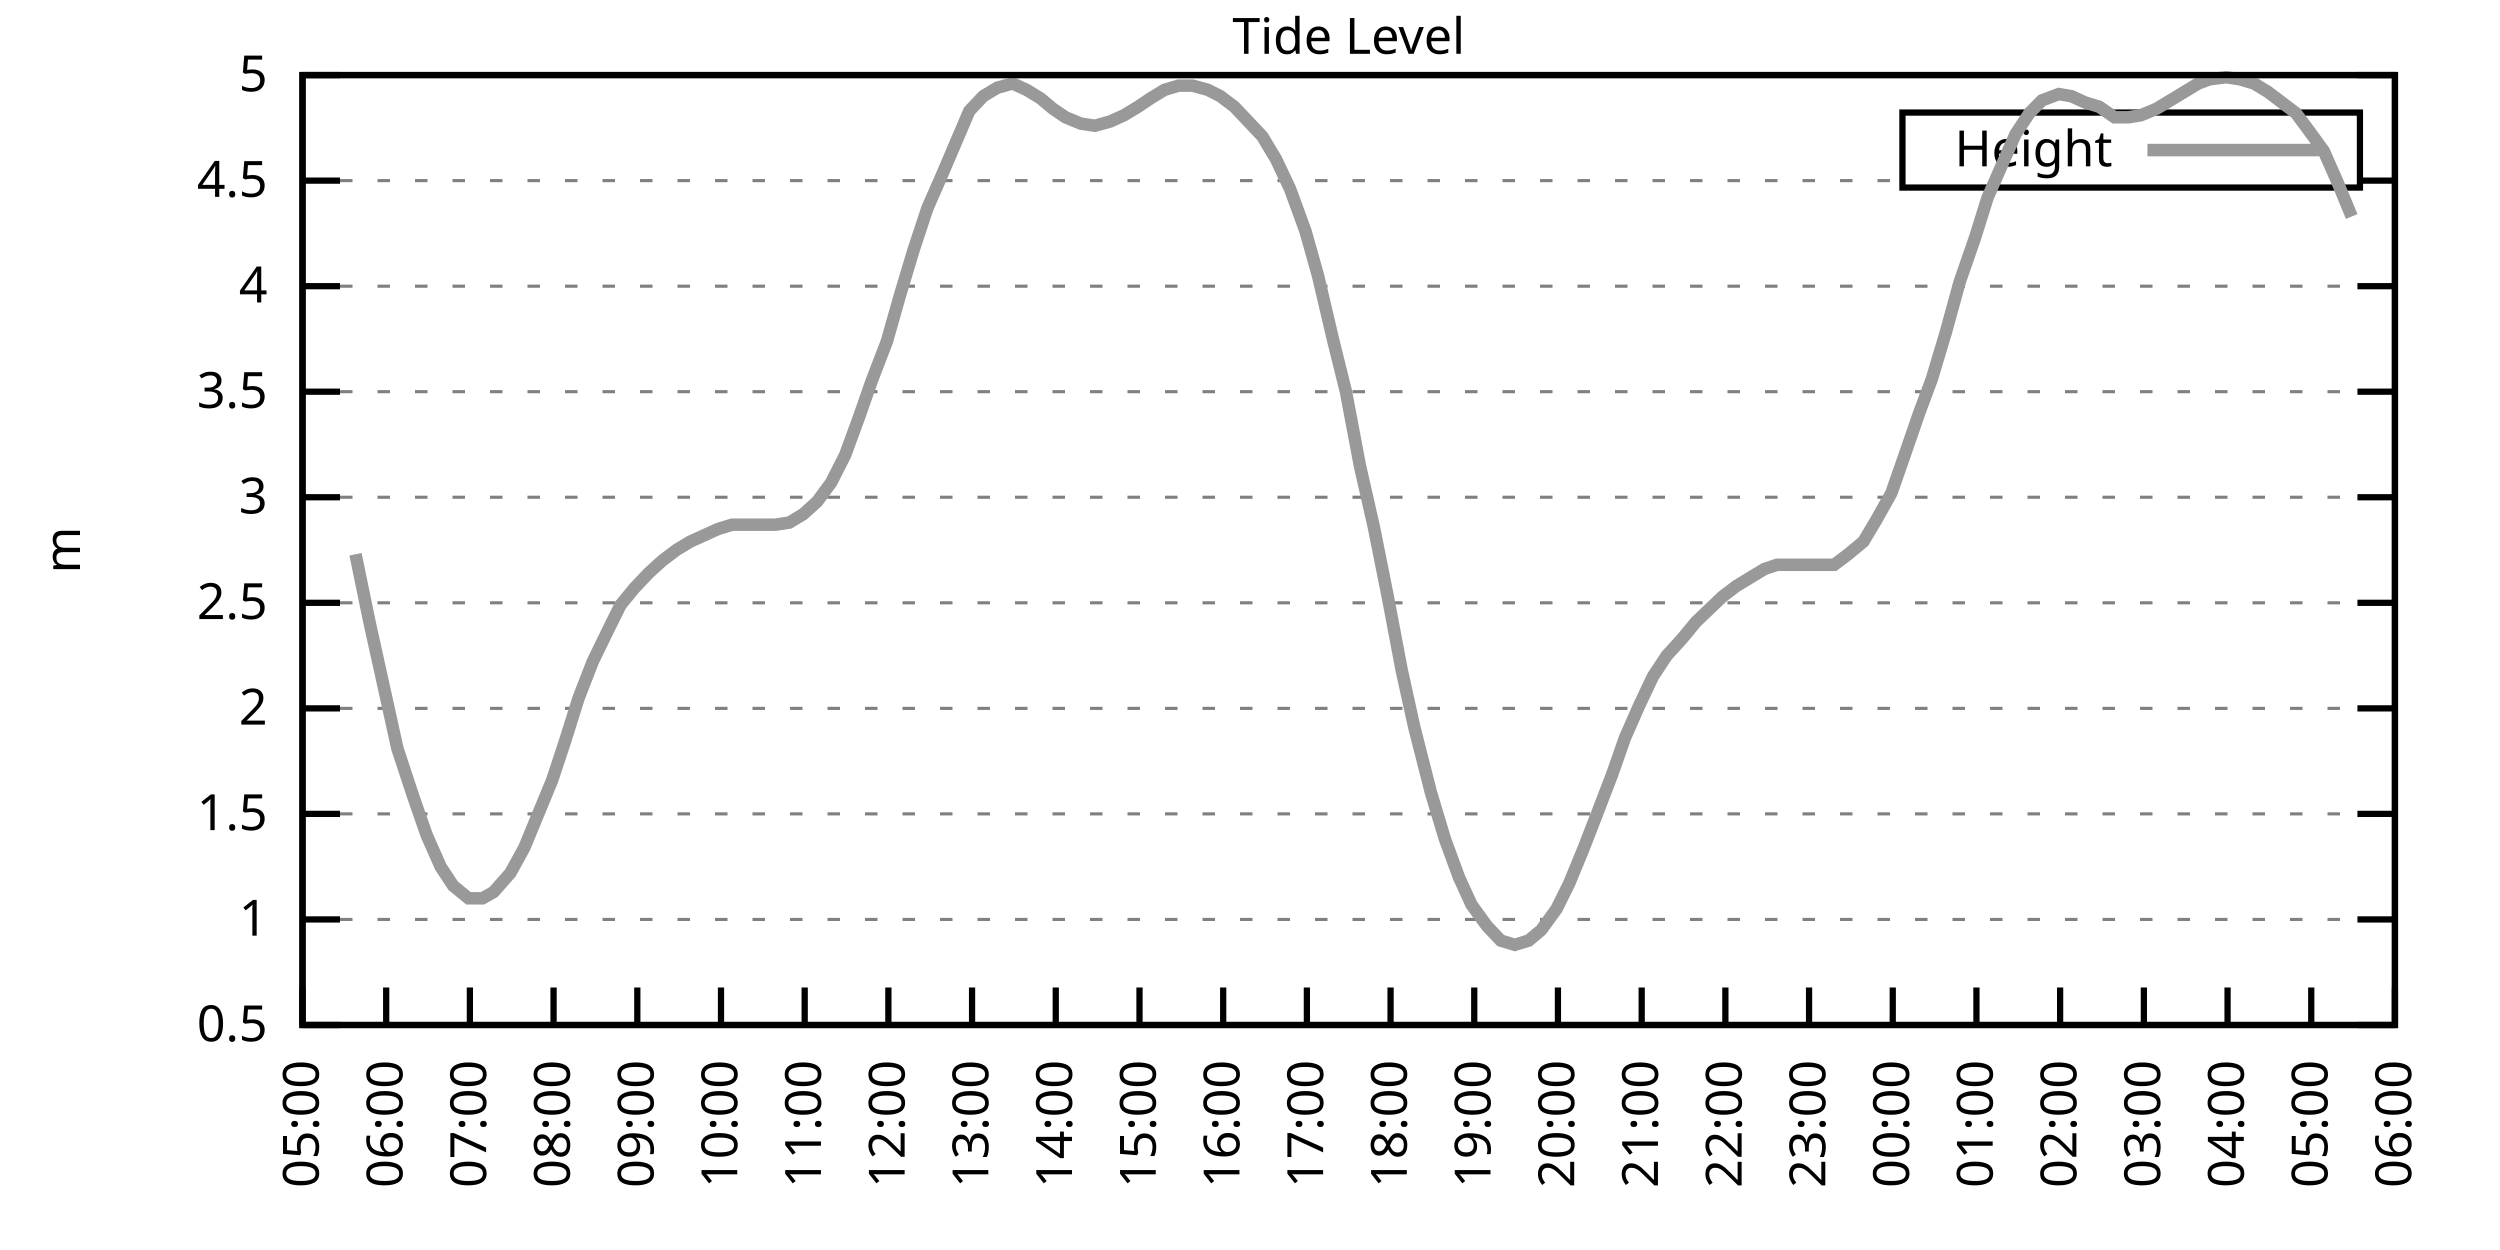
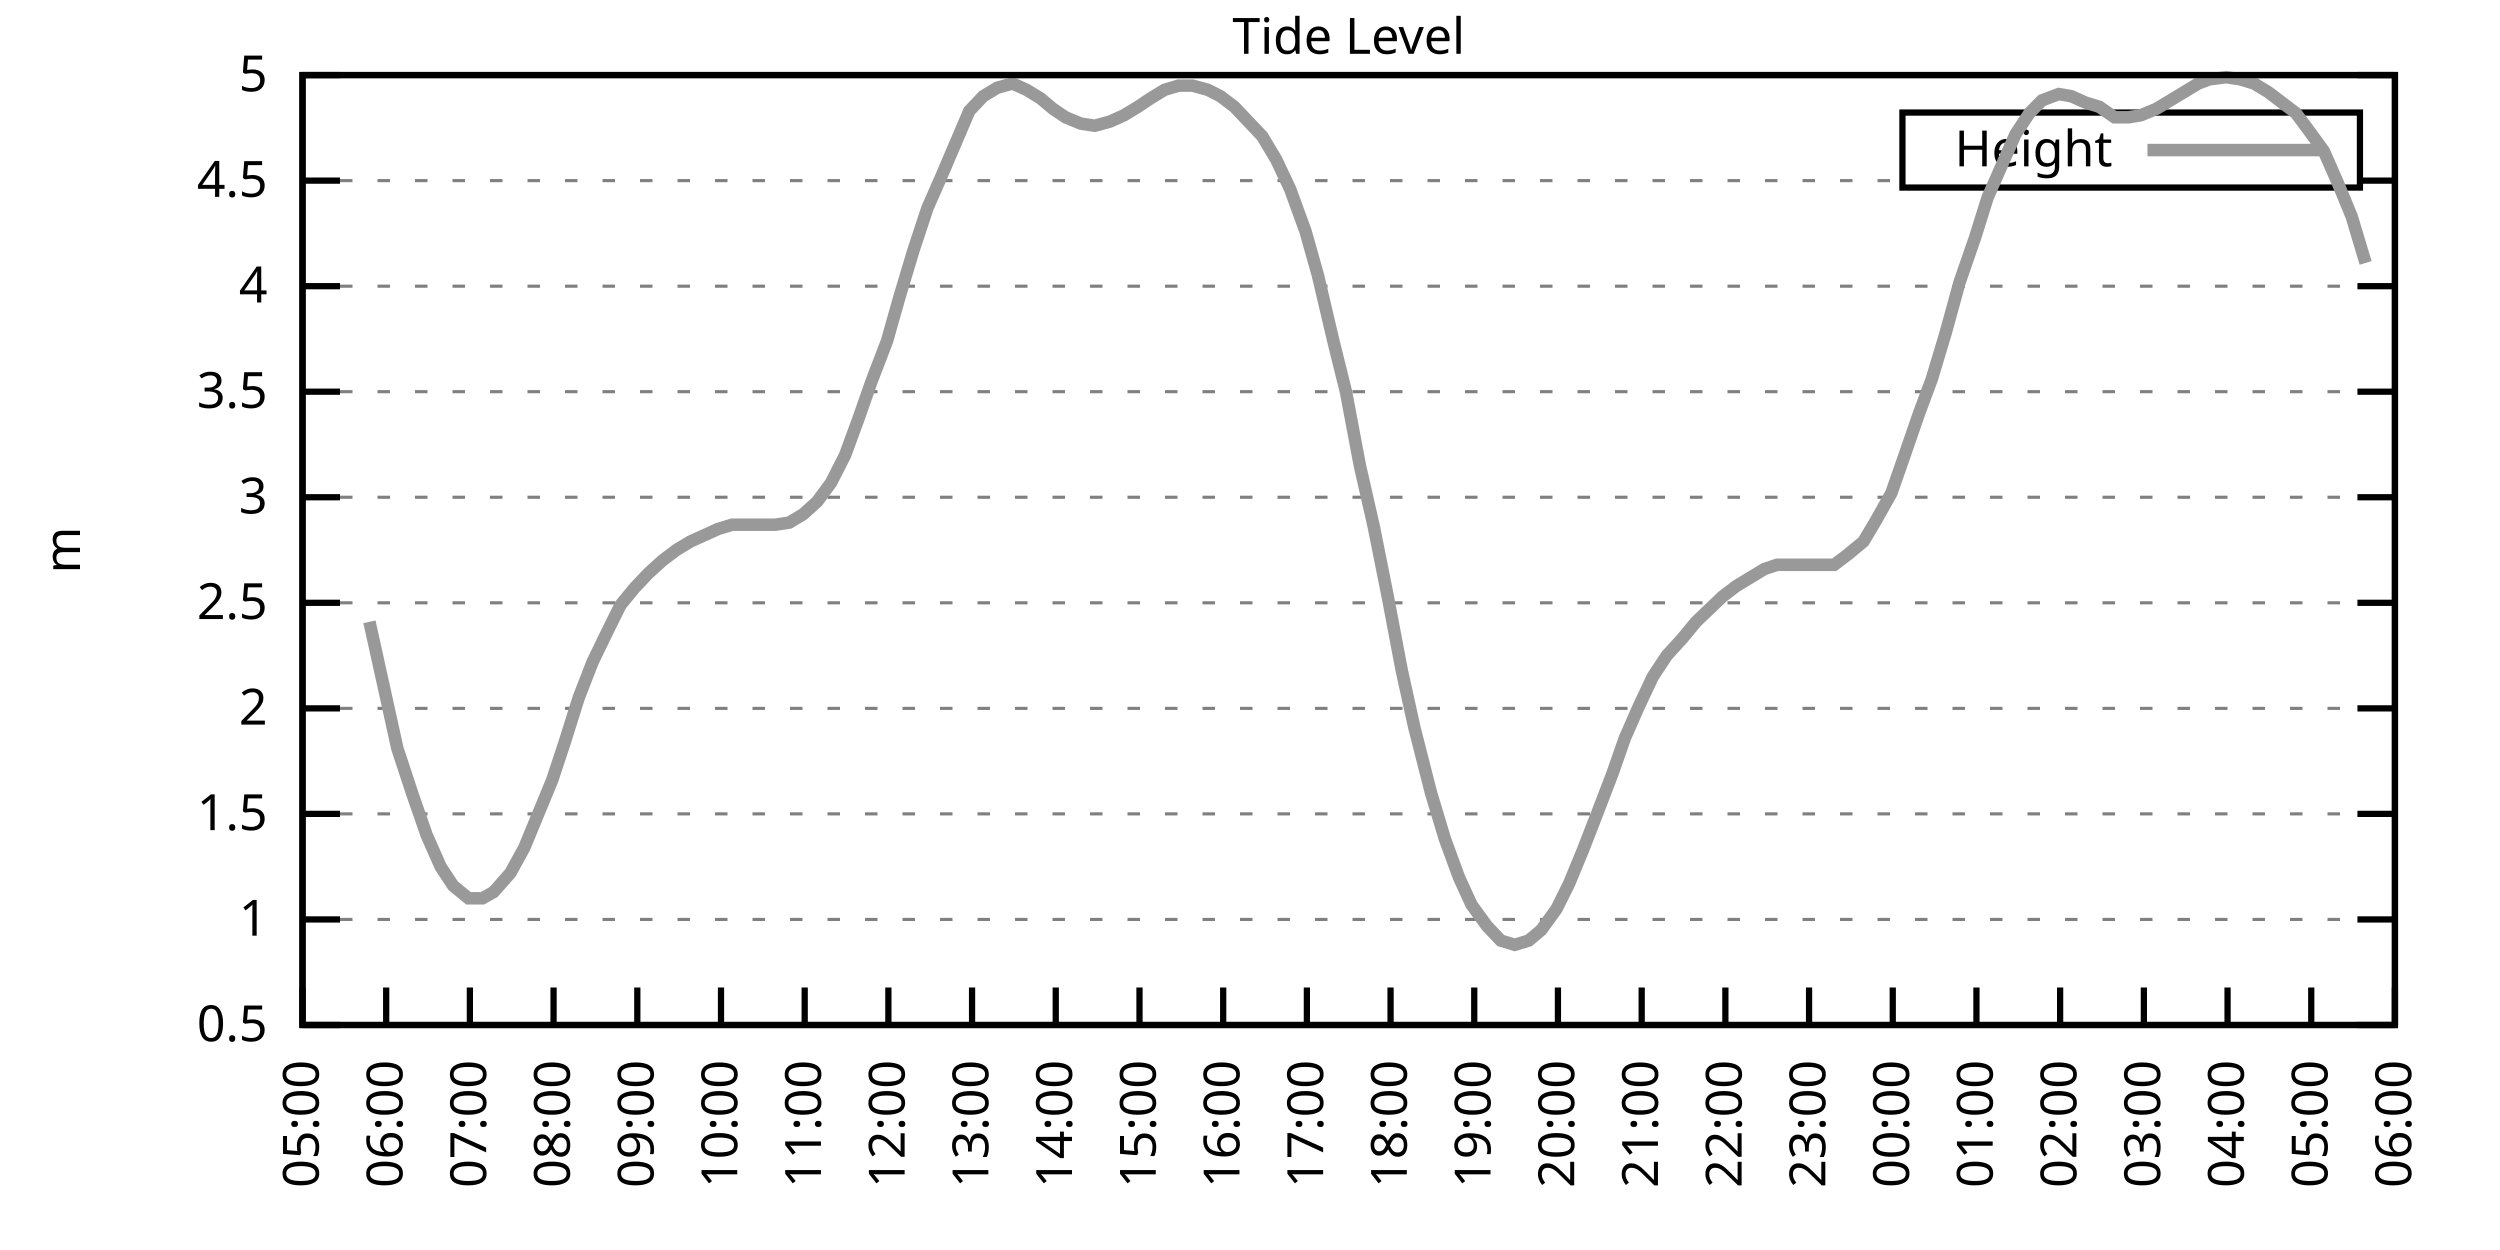
<svg xmlns="http://www.w3.org/2000/svg" xmlns:xlink="http://www.w3.org/1999/xlink" width="400" height="200" viewBox="0 0 400 200">
  <g id="gnuplot_canvas">
    <rect x="0" y="0" width="400" height="200" fill="none" />
    <defs>
      <circle id="gpDot" r="0.5" stroke-width="0.5" stroke="currentColor" />
      <path id="gpPt0" stroke-width="0.333" stroke="currentColor" d="M-1,0 h2 M0,-1 v2" />
      <path id="gpPt1" stroke-width="0.333" stroke="currentColor" d="M-1,-1 L1,1 M1,-1 L-1,1" />
      <path id="gpPt2" stroke-width="0.333" stroke="currentColor" d="M-1,0 L1,0 M0,-1 L0,1 M-1,-1 L1,1 M-1,1 L1,-1" />
      <rect id="gpPt3" stroke-width="0.333" stroke="currentColor" x="-1" y="-1" width="2" height="2" />
      <rect id="gpPt4" stroke-width="0.333" stroke="currentColor" fill="currentColor" x="-1" y="-1" width="2" height="2" />
      <circle id="gpPt5" stroke-width="0.333" stroke="currentColor" cx="0" cy="0" r="1" />
      <use xlink:href="#gpPt5" id="gpPt6" fill="currentColor" stroke="none" />
      <path id="gpPt7" stroke-width="0.333" stroke="currentColor" d="M0,-1.33 L-1.33,0.67 L1.33,0.67 z" />
      <use xlink:href="#gpPt7" id="gpPt8" fill="currentColor" stroke="none" />
      <use xlink:href="#gpPt7" id="gpPt9" stroke="currentColor" transform="rotate(180)" />
      <use xlink:href="#gpPt9" id="gpPt10" fill="currentColor" stroke="none" />
      <use xlink:href="#gpPt3" id="gpPt11" stroke="currentColor" transform="rotate(45)" />
      <use xlink:href="#gpPt11" id="gpPt12" fill="currentColor" stroke="none" />
      <path id="gpPt13" stroke-width="0.333" stroke="currentColor" d="M0,1.330 L1.265,0.411 L0.782,-1.067 L-0.782,-1.076 L-1.265,0.411 z" />
      <use xlink:href="#gpPt13" id="gpPt14" fill="currentColor" stroke="none" />
      <filter id="textbox" filterUnits="objectBoundingBox" x="0" y="0" height="1" width="1">
        <feFlood flood-color="white" flood-opacity="1" result="bgnd" />
        <feComposite in="SourceGraphic" in2="bgnd" operator="atop" />
      </filter>
      <filter id="greybox" filterUnits="objectBoundingBox" x="0" y="0" height="1" width="1">
        <feFlood flood-color="lightgrey" flood-opacity="1" result="grey" />
        <feComposite in="SourceGraphic" in2="grey" operator="atop" />
      </filter>
    </defs>
    <g fill="none" color="white" stroke="currentColor" stroke-width="1.00" stroke-linecap="butt" stroke-linejoin="miter">
</g>
    <g fill="none" color="black" stroke="currentColor" stroke-width="1.00" stroke-linecap="butt" stroke-linejoin="miter">
      <g stroke="none" shape-rendering="crispEdges">
        <polygon fill="rgb(255, 255, 255)" points="48.40,164.00 383.18,164.00 383.18,12.02 48.40,12.02 " />
      </g>
    </g>
    <g fill="none" color="black" stroke="currentColor" stroke-width="1.00" stroke-linecap="butt" stroke-linejoin="miter">
</g>
    <g fill="none" color="black" stroke="black" stroke-width="0.50" stroke-linecap="butt" stroke-linejoin="miter">
</g>
    <g fill="none" color="gray" stroke="currentColor" stroke-width="0.50" stroke-linecap="butt" stroke-linejoin="miter">
      <path stroke="gray" stroke-dasharray="2,4" class="gridline" d="M48.40,164.00 L383.19,164.00  " />
    </g>
    <g fill="none" color="gray" stroke="gray" stroke-width="1.00" stroke-linecap="butt" stroke-linejoin="miter">
</g>
    <g fill="none" color="black" stroke="currentColor" stroke-width="1.00" stroke-linecap="butt" stroke-linejoin="miter">
      <path stroke="black" d="M48.40,164.00 L54.40,164.00 M383.19,164.00 L377.19,164.00  " />
      <g transform="translate(42.80,166.60)" stroke="none" fill="black" font-family="Sans" font-size="8.00" text-anchor="end">
        <text>
          <tspan font-family="Sans"> 0.5</tspan>
        </text>
      </g>
    </g>
    <g fill="none" color="black" stroke="currentColor" stroke-width="1.00" stroke-linecap="butt" stroke-linejoin="miter">
</g>
    <g fill="none" color="black" stroke="black" stroke-width="0.50" stroke-linecap="butt" stroke-linejoin="miter">
</g>
    <g fill="none" color="gray" stroke="currentColor" stroke-width="0.50" stroke-linecap="butt" stroke-linejoin="miter">
      <path stroke="gray" stroke-dasharray="2,4" class="gridline" d="M48.40,147.11 L383.19,147.11  " />
    </g>
    <g fill="none" color="gray" stroke="gray" stroke-width="1.00" stroke-linecap="butt" stroke-linejoin="miter">
</g>
    <g fill="none" color="black" stroke="currentColor" stroke-width="1.00" stroke-linecap="butt" stroke-linejoin="miter">
      <path stroke="black" d="M48.40,147.11 L54.40,147.11 M383.19,147.11 L377.19,147.11  " />
      <g transform="translate(42.80,149.71)" stroke="none" fill="black" font-family="Sans" font-size="8.00" text-anchor="end">
        <text>
          <tspan font-family="Sans"> 1</tspan>
        </text>
      </g>
    </g>
    <g fill="none" color="black" stroke="currentColor" stroke-width="1.00" stroke-linecap="butt" stroke-linejoin="miter">
</g>
    <g fill="none" color="black" stroke="black" stroke-width="0.50" stroke-linecap="butt" stroke-linejoin="miter">
</g>
    <g fill="none" color="gray" stroke="currentColor" stroke-width="0.50" stroke-linecap="butt" stroke-linejoin="miter">
      <path stroke="gray" stroke-dasharray="2,4" class="gridline" d="M48.40,130.22 L383.19,130.22  " />
    </g>
    <g fill="none" color="gray" stroke="gray" stroke-width="1.00" stroke-linecap="butt" stroke-linejoin="miter">
</g>
    <g fill="none" color="black" stroke="currentColor" stroke-width="1.00" stroke-linecap="butt" stroke-linejoin="miter">
      <path stroke="black" d="M48.40,130.22 L54.40,130.22 M383.19,130.22 L377.19,130.22  " />
      <g transform="translate(42.80,132.82)" stroke="none" fill="black" font-family="Sans" font-size="8.00" text-anchor="end">
        <text>
          <tspan font-family="Sans"> 1.5</tspan>
        </text>
      </g>
    </g>
    <g fill="none" color="black" stroke="currentColor" stroke-width="1.00" stroke-linecap="butt" stroke-linejoin="miter">
</g>
    <g fill="none" color="black" stroke="black" stroke-width="0.50" stroke-linecap="butt" stroke-linejoin="miter">
</g>
    <g fill="none" color="gray" stroke="currentColor" stroke-width="0.50" stroke-linecap="butt" stroke-linejoin="miter">
      <path stroke="gray" stroke-dasharray="2,4" class="gridline" d="M48.40,113.34 L383.19,113.34  " />
    </g>
    <g fill="none" color="gray" stroke="gray" stroke-width="1.00" stroke-linecap="butt" stroke-linejoin="miter">
</g>
    <g fill="none" color="black" stroke="currentColor" stroke-width="1.00" stroke-linecap="butt" stroke-linejoin="miter">
      <path stroke="black" d="M48.40,113.34 L54.40,113.34 M383.19,113.34 L377.19,113.34  " />
      <g transform="translate(42.80,115.94)" stroke="none" fill="black" font-family="Sans" font-size="8.00" text-anchor="end">
        <text>
          <tspan font-family="Sans"> 2</tspan>
        </text>
      </g>
    </g>
    <g fill="none" color="black" stroke="currentColor" stroke-width="1.00" stroke-linecap="butt" stroke-linejoin="miter">
</g>
    <g fill="none" color="black" stroke="black" stroke-width="0.50" stroke-linecap="butt" stroke-linejoin="miter">
</g>
    <g fill="none" color="gray" stroke="currentColor" stroke-width="0.50" stroke-linecap="butt" stroke-linejoin="miter">
      <path stroke="gray" stroke-dasharray="2,4" class="gridline" d="M48.40,96.45 L383.19,96.45  " />
    </g>
    <g fill="none" color="gray" stroke="gray" stroke-width="1.00" stroke-linecap="butt" stroke-linejoin="miter">
</g>
    <g fill="none" color="black" stroke="currentColor" stroke-width="1.00" stroke-linecap="butt" stroke-linejoin="miter">
      <path stroke="black" d="M48.40,96.45 L54.40,96.45 M383.19,96.45 L377.19,96.45  " />
      <g transform="translate(42.80,99.05)" stroke="none" fill="black" font-family="Sans" font-size="8.00" text-anchor="end">
        <text>
          <tspan font-family="Sans"> 2.5</tspan>
        </text>
      </g>
    </g>
    <g fill="none" color="black" stroke="currentColor" stroke-width="1.00" stroke-linecap="butt" stroke-linejoin="miter">
</g>
    <g fill="none" color="black" stroke="black" stroke-width="0.50" stroke-linecap="butt" stroke-linejoin="miter">
</g>
    <g fill="none" color="gray" stroke="currentColor" stroke-width="0.50" stroke-linecap="butt" stroke-linejoin="miter">
      <path stroke="gray" stroke-dasharray="2,4" class="gridline" d="M48.40,79.56 L383.19,79.56  " />
    </g>
    <g fill="none" color="gray" stroke="gray" stroke-width="1.00" stroke-linecap="butt" stroke-linejoin="miter">
</g>
    <g fill="none" color="black" stroke="currentColor" stroke-width="1.00" stroke-linecap="butt" stroke-linejoin="miter">
      <path stroke="black" d="M48.40,79.56 L54.40,79.56 M383.19,79.56 L377.19,79.56  " />
      <g transform="translate(42.80,82.16)" stroke="none" fill="black" font-family="Sans" font-size="8.00" text-anchor="end">
        <text>
          <tspan font-family="Sans"> 3</tspan>
        </text>
      </g>
    </g>
    <g fill="none" color="black" stroke="currentColor" stroke-width="1.00" stroke-linecap="butt" stroke-linejoin="miter">
</g>
    <g fill="none" color="black" stroke="black" stroke-width="0.50" stroke-linecap="butt" stroke-linejoin="miter">
</g>
    <g fill="none" color="gray" stroke="currentColor" stroke-width="0.50" stroke-linecap="butt" stroke-linejoin="miter">
      <path stroke="gray" stroke-dasharray="2,4" class="gridline" d="M48.40,62.67 L383.19,62.67  " />
    </g>
    <g fill="none" color="gray" stroke="gray" stroke-width="1.00" stroke-linecap="butt" stroke-linejoin="miter">
</g>
    <g fill="none" color="black" stroke="currentColor" stroke-width="1.00" stroke-linecap="butt" stroke-linejoin="miter">
      <path stroke="black" d="M48.40,62.67 L54.40,62.67 M383.19,62.67 L377.19,62.67  " />
      <g transform="translate(42.80,65.27)" stroke="none" fill="black" font-family="Sans" font-size="8.00" text-anchor="end">
        <text>
          <tspan font-family="Sans"> 3.5</tspan>
        </text>
      </g>
    </g>
    <g fill="none" color="black" stroke="currentColor" stroke-width="1.00" stroke-linecap="butt" stroke-linejoin="miter">
</g>
    <g fill="none" color="black" stroke="black" stroke-width="0.50" stroke-linecap="butt" stroke-linejoin="miter">
</g>
    <g fill="none" color="gray" stroke="currentColor" stroke-width="0.50" stroke-linecap="butt" stroke-linejoin="miter">
      <path stroke="gray" stroke-dasharray="2,4" class="gridline" d="M48.40,45.79 L383.19,45.79  " />
    </g>
    <g fill="none" color="gray" stroke="gray" stroke-width="1.00" stroke-linecap="butt" stroke-linejoin="miter">
</g>
    <g fill="none" color="black" stroke="currentColor" stroke-width="1.00" stroke-linecap="butt" stroke-linejoin="miter">
      <path stroke="black" d="M48.40,45.79 L54.40,45.79 M383.19,45.79 L377.19,45.79  " />
      <g transform="translate(42.80,48.39)" stroke="none" fill="black" font-family="Sans" font-size="8.00" text-anchor="end">
        <text>
          <tspan font-family="Sans"> 4</tspan>
        </text>
      </g>
    </g>
    <g fill="none" color="black" stroke="currentColor" stroke-width="1.00" stroke-linecap="butt" stroke-linejoin="miter">
</g>
    <g fill="none" color="black" stroke="black" stroke-width="0.50" stroke-linecap="butt" stroke-linejoin="miter">
</g>
    <g fill="none" color="gray" stroke="currentColor" stroke-width="0.50" stroke-linecap="butt" stroke-linejoin="miter">
      <path stroke="gray" stroke-dasharray="2,4" class="gridline" d="M48.40,28.90 L304.39,28.90 M377.59,28.90 L383.19,28.90  " />
    </g>
    <g fill="none" color="gray" stroke="gray" stroke-width="1.00" stroke-linecap="butt" stroke-linejoin="miter">
</g>
    <g fill="none" color="black" stroke="currentColor" stroke-width="1.00" stroke-linecap="butt" stroke-linejoin="miter">
      <path stroke="black" d="M48.40,28.90 L54.40,28.90 M383.19,28.90 L377.19,28.90  " />
      <g transform="translate(42.80,31.50)" stroke="none" fill="black" font-family="Sans" font-size="8.00" text-anchor="end">
        <text>
          <tspan font-family="Sans"> 4.5</tspan>
        </text>
      </g>
    </g>
    <g fill="none" color="black" stroke="currentColor" stroke-width="1.00" stroke-linecap="butt" stroke-linejoin="miter">
</g>
    <g fill="none" color="black" stroke="black" stroke-width="0.50" stroke-linecap="butt" stroke-linejoin="miter">
</g>
    <g fill="none" color="gray" stroke="currentColor" stroke-width="0.50" stroke-linecap="butt" stroke-linejoin="miter">
      <path stroke="gray" stroke-dasharray="2,4" class="gridline" d="M48.40,12.01 L383.19,12.01  " />
    </g>
    <g fill="none" color="gray" stroke="gray" stroke-width="1.00" stroke-linecap="butt" stroke-linejoin="miter">
</g>
    <g fill="none" color="black" stroke="currentColor" stroke-width="1.00" stroke-linecap="butt" stroke-linejoin="miter">
      <path stroke="black" d="M48.40,12.01 L54.40,12.01 M383.19,12.01 L377.19,12.01  " />
      <g transform="translate(42.80,14.61)" stroke="none" fill="black" font-family="Sans" font-size="8.00" text-anchor="end">
        <text>
          <tspan font-family="Sans"> 5</tspan>
        </text>
      </g>
    </g>
    <g fill="none" color="black" stroke="currentColor" stroke-width="1.00" stroke-linecap="butt" stroke-linejoin="miter">
      <path stroke="black" d="M48.40,164.00 L48.40,158.00  " />
      <g transform="translate(51.00,169.60) rotate(270.00)" stroke="none" fill="black" font-family="Sans" font-size="8.00" text-anchor="end">
        <text>
          <tspan font-family="Sans">05:00</tspan>
        </text>
      </g>
    </g>
    <g fill="none" color="black" stroke="currentColor" stroke-width="1.00" stroke-linecap="butt" stroke-linejoin="miter">
      <path stroke="black" d="M61.79,164.00 L61.79,158.00  " />
      <g transform="translate(64.39,169.60) rotate(270.00)" stroke="none" fill="black" font-family="Sans" font-size="8.00" text-anchor="end">
        <text>
          <tspan font-family="Sans">06:00</tspan>
        </text>
      </g>
    </g>
    <g fill="none" color="black" stroke="currentColor" stroke-width="1.00" stroke-linecap="butt" stroke-linejoin="miter">
      <path stroke="black" d="M75.18,164.00 L75.18,158.00  " />
      <g transform="translate(77.78,169.60) rotate(270.00)" stroke="none" fill="black" font-family="Sans" font-size="8.00" text-anchor="end">
        <text>
          <tspan font-family="Sans">07:00</tspan>
        </text>
      </g>
    </g>
    <g fill="none" color="black" stroke="currentColor" stroke-width="1.00" stroke-linecap="butt" stroke-linejoin="miter">
      <path stroke="black" d="M88.57,164.00 L88.57,158.00  " />
      <g transform="translate(91.17,169.60) rotate(270.00)" stroke="none" fill="black" font-family="Sans" font-size="8.00" text-anchor="end">
        <text>
          <tspan font-family="Sans">08:00</tspan>
        </text>
      </g>
    </g>
    <g fill="none" color="black" stroke="currentColor" stroke-width="1.00" stroke-linecap="butt" stroke-linejoin="miter">
      <path stroke="black" d="M101.97,164.00 L101.97,158.00  " />
      <g transform="translate(104.57,169.60) rotate(270.00)" stroke="none" fill="black" font-family="Sans" font-size="8.00" text-anchor="end">
        <text>
          <tspan font-family="Sans">09:00</tspan>
        </text>
      </g>
    </g>
    <g fill="none" color="black" stroke="currentColor" stroke-width="1.00" stroke-linecap="butt" stroke-linejoin="miter">
      <path stroke="black" d="M115.36,164.00 L115.36,158.00  " />
      <g transform="translate(117.96,169.60) rotate(270.00)" stroke="none" fill="black" font-family="Sans" font-size="8.00" text-anchor="end">
        <text>
          <tspan font-family="Sans">10:00</tspan>
        </text>
      </g>
    </g>
    <g fill="none" color="black" stroke="currentColor" stroke-width="1.00" stroke-linecap="butt" stroke-linejoin="miter">
      <path stroke="black" d="M128.75,164.00 L128.75,158.00  " />
      <g transform="translate(131.35,169.60) rotate(270.00)" stroke="none" fill="black" font-family="Sans" font-size="8.00" text-anchor="end">
        <text>
          <tspan font-family="Sans">11:00</tspan>
        </text>
      </g>
    </g>
    <g fill="none" color="black" stroke="currentColor" stroke-width="1.00" stroke-linecap="butt" stroke-linejoin="miter">
      <path stroke="black" d="M142.14,164.00 L142.14,158.00  " />
      <g transform="translate(144.74,169.60) rotate(270.00)" stroke="none" fill="black" font-family="Sans" font-size="8.00" text-anchor="end">
        <text>
          <tspan font-family="Sans">12:00</tspan>
        </text>
      </g>
    </g>
    <g fill="none" color="black" stroke="currentColor" stroke-width="1.00" stroke-linecap="butt" stroke-linejoin="miter">
      <path stroke="black" d="M155.53,164.00 L155.53,158.00  " />
      <g transform="translate(158.13,169.60) rotate(270.00)" stroke="none" fill="black" font-family="Sans" font-size="8.00" text-anchor="end">
        <text>
          <tspan font-family="Sans">13:00</tspan>
        </text>
      </g>
    </g>
    <g fill="none" color="black" stroke="currentColor" stroke-width="1.00" stroke-linecap="butt" stroke-linejoin="miter">
      <path stroke="black" d="M168.92,164.00 L168.92,158.00  " />
      <g transform="translate(171.52,169.60) rotate(270.00)" stroke="none" fill="black" font-family="Sans" font-size="8.00" text-anchor="end">
        <text>
          <tspan font-family="Sans">14:00</tspan>
        </text>
      </g>
    </g>
    <g fill="none" color="black" stroke="currentColor" stroke-width="1.00" stroke-linecap="butt" stroke-linejoin="miter">
      <path stroke="black" d="M182.32,164.00 L182.32,158.00  " />
      <g transform="translate(184.92,169.60) rotate(270.00)" stroke="none" fill="black" font-family="Sans" font-size="8.00" text-anchor="end">
        <text>
          <tspan font-family="Sans">15:00</tspan>
        </text>
      </g>
    </g>
    <g fill="none" color="black" stroke="currentColor" stroke-width="1.00" stroke-linecap="butt" stroke-linejoin="miter">
      <path stroke="black" d="M195.71,164.00 L195.71,158.00  " />
      <g transform="translate(198.31,169.60) rotate(270.00)" stroke="none" fill="black" font-family="Sans" font-size="8.00" text-anchor="end">
        <text>
          <tspan font-family="Sans">16:00</tspan>
        </text>
      </g>
    </g>
    <g fill="none" color="black" stroke="currentColor" stroke-width="1.00" stroke-linecap="butt" stroke-linejoin="miter">
      <path stroke="black" d="M209.10,164.00 L209.10,158.00  " />
      <g transform="translate(211.70,169.60) rotate(270.00)" stroke="none" fill="black" font-family="Sans" font-size="8.00" text-anchor="end">
        <text>
          <tspan font-family="Sans">17:00</tspan>
        </text>
      </g>
    </g>
    <g fill="none" color="black" stroke="currentColor" stroke-width="1.00" stroke-linecap="butt" stroke-linejoin="miter">
      <path stroke="black" d="M222.49,164.00 L222.49,158.00  " />
      <g transform="translate(225.09,169.60) rotate(270.00)" stroke="none" fill="black" font-family="Sans" font-size="8.00" text-anchor="end">
        <text>
          <tspan font-family="Sans">18:00</tspan>
        </text>
      </g>
    </g>
    <g fill="none" color="black" stroke="currentColor" stroke-width="1.00" stroke-linecap="butt" stroke-linejoin="miter">
      <path stroke="black" d="M235.88,164.00 L235.88,158.00  " />
      <g transform="translate(238.48,169.60) rotate(270.00)" stroke="none" fill="black" font-family="Sans" font-size="8.00" text-anchor="end">
        <text>
          <tspan font-family="Sans">19:00</tspan>
        </text>
      </g>
    </g>
    <g fill="none" color="black" stroke="currentColor" stroke-width="1.00" stroke-linecap="butt" stroke-linejoin="miter">
      <path stroke="black" d="M249.27,164.00 L249.27,158.00  " />
      <g transform="translate(251.87,169.60) rotate(270.00)" stroke="none" fill="black" font-family="Sans" font-size="8.00" text-anchor="end">
        <text>
          <tspan font-family="Sans">20:00</tspan>
        </text>
      </g>
    </g>
    <g fill="none" color="black" stroke="currentColor" stroke-width="1.00" stroke-linecap="butt" stroke-linejoin="miter">
      <path stroke="black" d="M262.67,164.00 L262.67,158.00  " />
      <g transform="translate(265.27,169.60) rotate(270.00)" stroke="none" fill="black" font-family="Sans" font-size="8.00" text-anchor="end">
        <text>
          <tspan font-family="Sans">21:00</tspan>
        </text>
      </g>
    </g>
    <g fill="none" color="black" stroke="currentColor" stroke-width="1.00" stroke-linecap="butt" stroke-linejoin="miter">
      <path stroke="black" d="M276.06,164.00 L276.06,158.00  " />
      <g transform="translate(278.66,169.60) rotate(270.00)" stroke="none" fill="black" font-family="Sans" font-size="8.00" text-anchor="end">
        <text>
          <tspan font-family="Sans">22:00</tspan>
        </text>
      </g>
    </g>
    <g fill="none" color="black" stroke="currentColor" stroke-width="1.00" stroke-linecap="butt" stroke-linejoin="miter">
      <path stroke="black" d="M289.45,164.00 L289.45,158.00  " />
      <g transform="translate(292.05,169.60) rotate(270.00)" stroke="none" fill="black" font-family="Sans" font-size="8.00" text-anchor="end">
        <text>
          <tspan font-family="Sans">23:00</tspan>
        </text>
      </g>
    </g>
    <g fill="none" color="black" stroke="currentColor" stroke-width="1.00" stroke-linecap="butt" stroke-linejoin="miter">
      <path stroke="black" d="M302.84,164.00 L302.84,158.00  " />
      <g transform="translate(305.44,169.60) rotate(270.00)" stroke="none" fill="black" font-family="Sans" font-size="8.00" text-anchor="end">
        <text>
          <tspan font-family="Sans">00:00</tspan>
        </text>
      </g>
    </g>
    <g fill="none" color="black" stroke="currentColor" stroke-width="1.00" stroke-linecap="butt" stroke-linejoin="miter">
      <path stroke="black" d="M316.23,164.00 L316.23,158.00  " />
      <g transform="translate(318.83,169.60) rotate(270.00)" stroke="none" fill="black" font-family="Sans" font-size="8.00" text-anchor="end">
        <text>
          <tspan font-family="Sans">01:00</tspan>
        </text>
      </g>
    </g>
    <g fill="none" color="black" stroke="currentColor" stroke-width="1.00" stroke-linecap="butt" stroke-linejoin="miter">
      <path stroke="black" d="M329.62,164.00 L329.62,158.00  " />
      <g transform="translate(332.22,169.60) rotate(270.00)" stroke="none" fill="black" font-family="Sans" font-size="8.00" text-anchor="end">
        <text>
          <tspan font-family="Sans">02:00</tspan>
        </text>
      </g>
    </g>
    <g fill="none" color="black" stroke="currentColor" stroke-width="1.00" stroke-linecap="butt" stroke-linejoin="miter">
      <path stroke="black" d="M343.02,164.00 L343.02,158.00  " />
      <g transform="translate(345.62,169.60) rotate(270.00)" stroke="none" fill="black" font-family="Sans" font-size="8.00" text-anchor="end">
        <text>
          <tspan font-family="Sans">03:00</tspan>
        </text>
      </g>
    </g>
    <g fill="none" color="black" stroke="currentColor" stroke-width="1.00" stroke-linecap="butt" stroke-linejoin="miter">
      <path stroke="black" d="M356.41,164.00 L356.41,158.00  " />
      <g transform="translate(359.01,169.60) rotate(270.00)" stroke="none" fill="black" font-family="Sans" font-size="8.00" text-anchor="end">
        <text>
          <tspan font-family="Sans">04:00</tspan>
        </text>
      </g>
    </g>
    <g fill="none" color="black" stroke="currentColor" stroke-width="1.00" stroke-linecap="butt" stroke-linejoin="miter">
      <path stroke="black" d="M369.80,164.00 L369.80,158.00  " />
      <g transform="translate(372.40,169.60) rotate(270.00)" stroke="none" fill="black" font-family="Sans" font-size="8.00" text-anchor="end">
        <text>
          <tspan font-family="Sans">05:00</tspan>
        </text>
      </g>
    </g>
    <g fill="none" color="black" stroke="currentColor" stroke-width="1.00" stroke-linecap="butt" stroke-linejoin="miter">
      <path stroke="black" d="M383.19,164.00 L383.19,158.00  " />
      <g transform="translate(385.79,169.60) rotate(270.00)" stroke="none" fill="black" font-family="Sans" font-size="8.00" text-anchor="end">
        <text>
          <tspan font-family="Sans">06:00</tspan>
        </text>
      </g>
    </g>
    <g fill="none" color="black" stroke="currentColor" stroke-width="1.00" stroke-linecap="butt" stroke-linejoin="miter">
</g>
    <g fill="none" color="black" stroke="currentColor" stroke-width="1.00" stroke-linecap="butt" stroke-linejoin="miter">
      <path stroke="black" d="M48.40,12.01 L48.40,164.00 L383.19,164.00 L383.19,12.01 L48.40,12.01 Z  " />
    </g>
    <g fill="none" color="black" stroke="currentColor" stroke-width="1.00" stroke-linecap="butt" stroke-linejoin="miter">
</g>
    <g fill="none" color="black" stroke="currentColor" stroke-width="1.00" stroke-linecap="butt" stroke-linejoin="miter">
      <path stroke="black" d="M304.39,30.01 L304.39,18.01 L377.59,18.01 L377.59,30.01 L304.39,30.01 Z  " />
    </g>
    <g id="Tide_level_plot_1">
      <g fill="none" color="white" stroke="black" stroke-width="2.00" stroke-linecap="butt" stroke-linejoin="miter">
</g>
      <g fill="none" color="black" stroke="currentColor" stroke-width="2.00" stroke-linecap="butt" stroke-linejoin="miter">
        <g transform="translate(337.99,26.61)" stroke="none" fill="black" font-family="Sans" font-size="8.00" text-anchor="end">
          <text>
            <tspan font-family="Sans">Height</tspan>
          </text>
        </g>
      </g>
      <g fill="none" color="black" stroke="currentColor" stroke-width="2.00" stroke-linecap="butt" stroke-linejoin="miter">
-         <path stroke="rgb(153, 153, 153)" d="M343.59,24.01 L371.99,24.01 M56.88,88.68 L59.11,99.49 L61.57,110.63 L63.58,119.75 L66.03,127.18 L68.26,133.60   L70.50,138.67 L72.50,141.71 L74.96,143.73 L77.19,143.73 L78.98,142.72 L81.66,139.68 L83.89,135.63 L86.12,130.22   L88.35,124.82 L90.36,118.74 L92.59,111.65 L94.82,105.91 L97.28,100.84 L99.29,96.79 L101.52,94.08 L103.75,91.72   L105.98,89.69 L108.22,88.00 L110.45,86.65 L112.68,85.64 L114.91,84.63 L117.14,83.95 L119.38,83.95 L121.61,83.95   L124.06,83.95 L126.29,83.61 L128.53,82.26 L130.76,80.24 L132.99,77.20 L135.22,72.81 L137.45,66.73 L139.46,60.98   L141.92,54.57 L143.93,47.47 L146.16,40.04 L148.39,33.29 L150.62,28.22 L155.09,17.75 L157.32,15.39 L159.55,14.04   L162.01,13.36 L164.24,14.37 L166.47,15.73 L168.48,17.41 L170.49,18.77 L172.94,19.78 L175.17,20.12 L177.63,19.44   L179.86,18.43 L182.09,17.08 L184.10,15.73 L186.33,14.37 L188.57,13.70 L190.80,13.70 L193.25,14.37 L195.26,15.39   L197.49,17.08 L199.73,19.44 L201.96,21.80 L204.19,25.52 L206.42,30.25 L208.88,37.00 L210.88,44.10 L213.34,54.57   L215.35,62.67 L217.58,74.49 L219.81,84.29 L222.04,95.44 L224.28,107.26 L226.29,116.38 L228.96,126.85 L231.20,134.28   L233.43,140.36 L235.44,144.75 L237.89,148.13 L240.12,150.49 L242.36,151.17 L244.59,150.49 L246.60,148.80 L249.05,145.42   L251.06,141.37 L253.29,135.97 L255.52,130.22 L257.98,123.81 L259.99,118.07 L262.22,113.00 L264.45,108.27 L266.68,104.89   L269.14,102.19 L271.37,99.49 L275.61,95.44 L277.84,93.75 L280.07,92.40 L282.31,91.04 L284.32,90.37 L286.77,90.37   L289.00,90.37 L291.46,90.37 L293.47,90.37 L295.70,88.68 L298.15,86.65 L300.16,83.28 L302.62,78.89 L304.63,73.14   L307.08,66.05 L309.09,60.65 L311.32,53.22 L313.55,45.11 L316.01,38.02 L318.02,31.60 L320.25,26.53 L322.48,21.47   L324.71,18.09 L326.72,16.06 L329.40,15.05 L331.41,15.39 L333.64,16.40 L335.87,17.08 L338.33,18.77 L340.56,18.77   L342.57,18.43 L345.02,17.41 L347.26,16.06 L349.49,14.71 L351.72,13.36 L353.51,12.69 L356.18,12.35 L358.42,12.69   L360.65,13.36 L362.88,14.71 L365.11,16.40 L367.34,18.09 L369.35,20.79 L371.81,24.17 L374.04,29.24 L376.27,34.64    " />
+         <path stroke="rgb(153, 153, 153)" d="M343.59,24.01 L371.99,24.01 M59.11,99.49 L61.57,110.63 L63.58,119.75 L66.03,127.18 L68.26,133.60 L70.50,138.67   L72.50,141.71 L74.96,143.73 L77.19,143.73 L78.98,142.72 L81.66,139.68 L83.89,135.63 L86.12,130.22 L88.35,124.82   L90.36,118.74 L92.59,111.65 L94.82,105.91 L97.28,100.84 L99.29,96.79 L101.52,94.08 L103.75,91.72 L105.98,89.69   L108.22,88.00 L110.45,86.65 L112.68,85.64 L114.91,84.63 L117.14,83.95 L119.38,83.95 L121.61,83.95 L124.06,83.95   L126.29,83.61 L128.53,82.26 L130.76,80.24 L132.99,77.20 L135.22,72.81 L137.45,66.73 L139.46,60.98 L141.92,54.57   L143.93,47.47 L146.16,40.04 L148.39,33.29 L150.62,28.22 L155.09,17.75 L157.32,15.39 L159.55,14.04 L162.01,13.36   L164.24,14.37 L166.47,15.73 L168.48,17.41 L170.49,18.77 L172.94,19.78 L175.17,20.12 L177.63,19.44 L179.86,18.43   L182.09,17.08 L184.10,15.73 L186.33,14.37 L188.57,13.70 L190.80,13.70 L193.25,14.37 L195.26,15.39 L197.49,17.08   L199.73,19.44 L201.96,21.80 L204.19,25.52 L206.42,30.25 L208.88,37.00 L210.88,44.10 L213.34,54.57 L215.35,62.67   L217.58,74.49 L219.81,84.29 L222.04,95.44 L224.28,107.26 L226.29,116.38 L228.96,126.85 L231.20,134.28 L233.43,140.36   L235.44,144.75 L237.89,148.13 L240.12,150.49 L242.36,151.17 L244.59,150.49 L246.60,148.80 L249.05,145.42 L251.06,141.37   L253.29,135.97 L255.52,130.22 L257.98,123.81 L259.99,118.07 L262.22,113.00 L264.45,108.27 L266.68,104.89 L269.14,102.19   L271.37,99.49 L275.61,95.44 L277.84,93.75 L280.07,92.40 L282.31,91.04 L284.32,90.37 L286.77,90.37 L289.00,90.37   L291.46,90.37 L293.47,90.37 L295.70,88.68 L298.15,86.65 L300.16,83.28 L302.62,78.89 L304.63,73.14 L307.08,66.05   L309.09,60.65 L311.32,53.22 L313.55,45.11 L316.01,38.02 L318.02,31.60 L320.25,26.53 L322.48,21.47 L324.71,18.09   L326.72,16.06 L329.40,15.05 L331.41,15.39 L333.64,16.40 L335.87,17.08 L338.33,18.77 L340.56,18.77 L342.57,18.43   L345.02,17.41 L347.26,16.06 L349.49,14.71 L351.72,13.36 L353.51,12.69 L356.18,12.35 L358.42,12.69 L360.65,13.36   L362.88,14.71 L365.11,16.40 L367.34,18.09 L369.35,20.79 L371.81,24.17 L374.04,29.24 L376.27,34.64 L378.50,42.07    " />
      </g>
    </g>
    <g fill="none" color="black" stroke="currentColor" stroke-width="2.00" stroke-linecap="butt" stroke-linejoin="miter">
</g>
    <g fill="none" color="black" stroke="black" stroke-width="1.00" stroke-linecap="butt" stroke-linejoin="miter">
</g>
    <g fill="none" color="black" stroke="currentColor" stroke-width="1.00" stroke-linecap="butt" stroke-linejoin="miter">
      <path stroke="black" d="M48.40,12.01 L48.40,164.00 L383.19,164.00 L383.19,12.01 L48.40,12.01 Z  " />
      <g transform="translate(12.80,88.01) rotate(270.00)" stroke="none" fill="black" font-family="Sans" font-size="8.00" text-anchor="middle">
        <text>
          <tspan font-family="Sans">m</tspan>
        </text>
      </g>
    </g>
    <g fill="none" color="black" stroke="currentColor" stroke-width="1.00" stroke-linecap="butt" stroke-linejoin="miter">
</g>
    <g fill="none" color="black" stroke="currentColor" stroke-width="1.00" stroke-linecap="butt" stroke-linejoin="miter">
      <g transform="translate(215.79,8.61)" stroke="none" fill="black" font-family="Sans" font-size="8.00" text-anchor="middle">
        <text>
          <tspan font-family="Sans">Tide Level</tspan>
        </text>
      </g>
    </g>
    <g fill="none" color="black" stroke="currentColor" stroke-width="1.00" stroke-linecap="butt" stroke-linejoin="miter">
</g>
  </g>
</svg>
